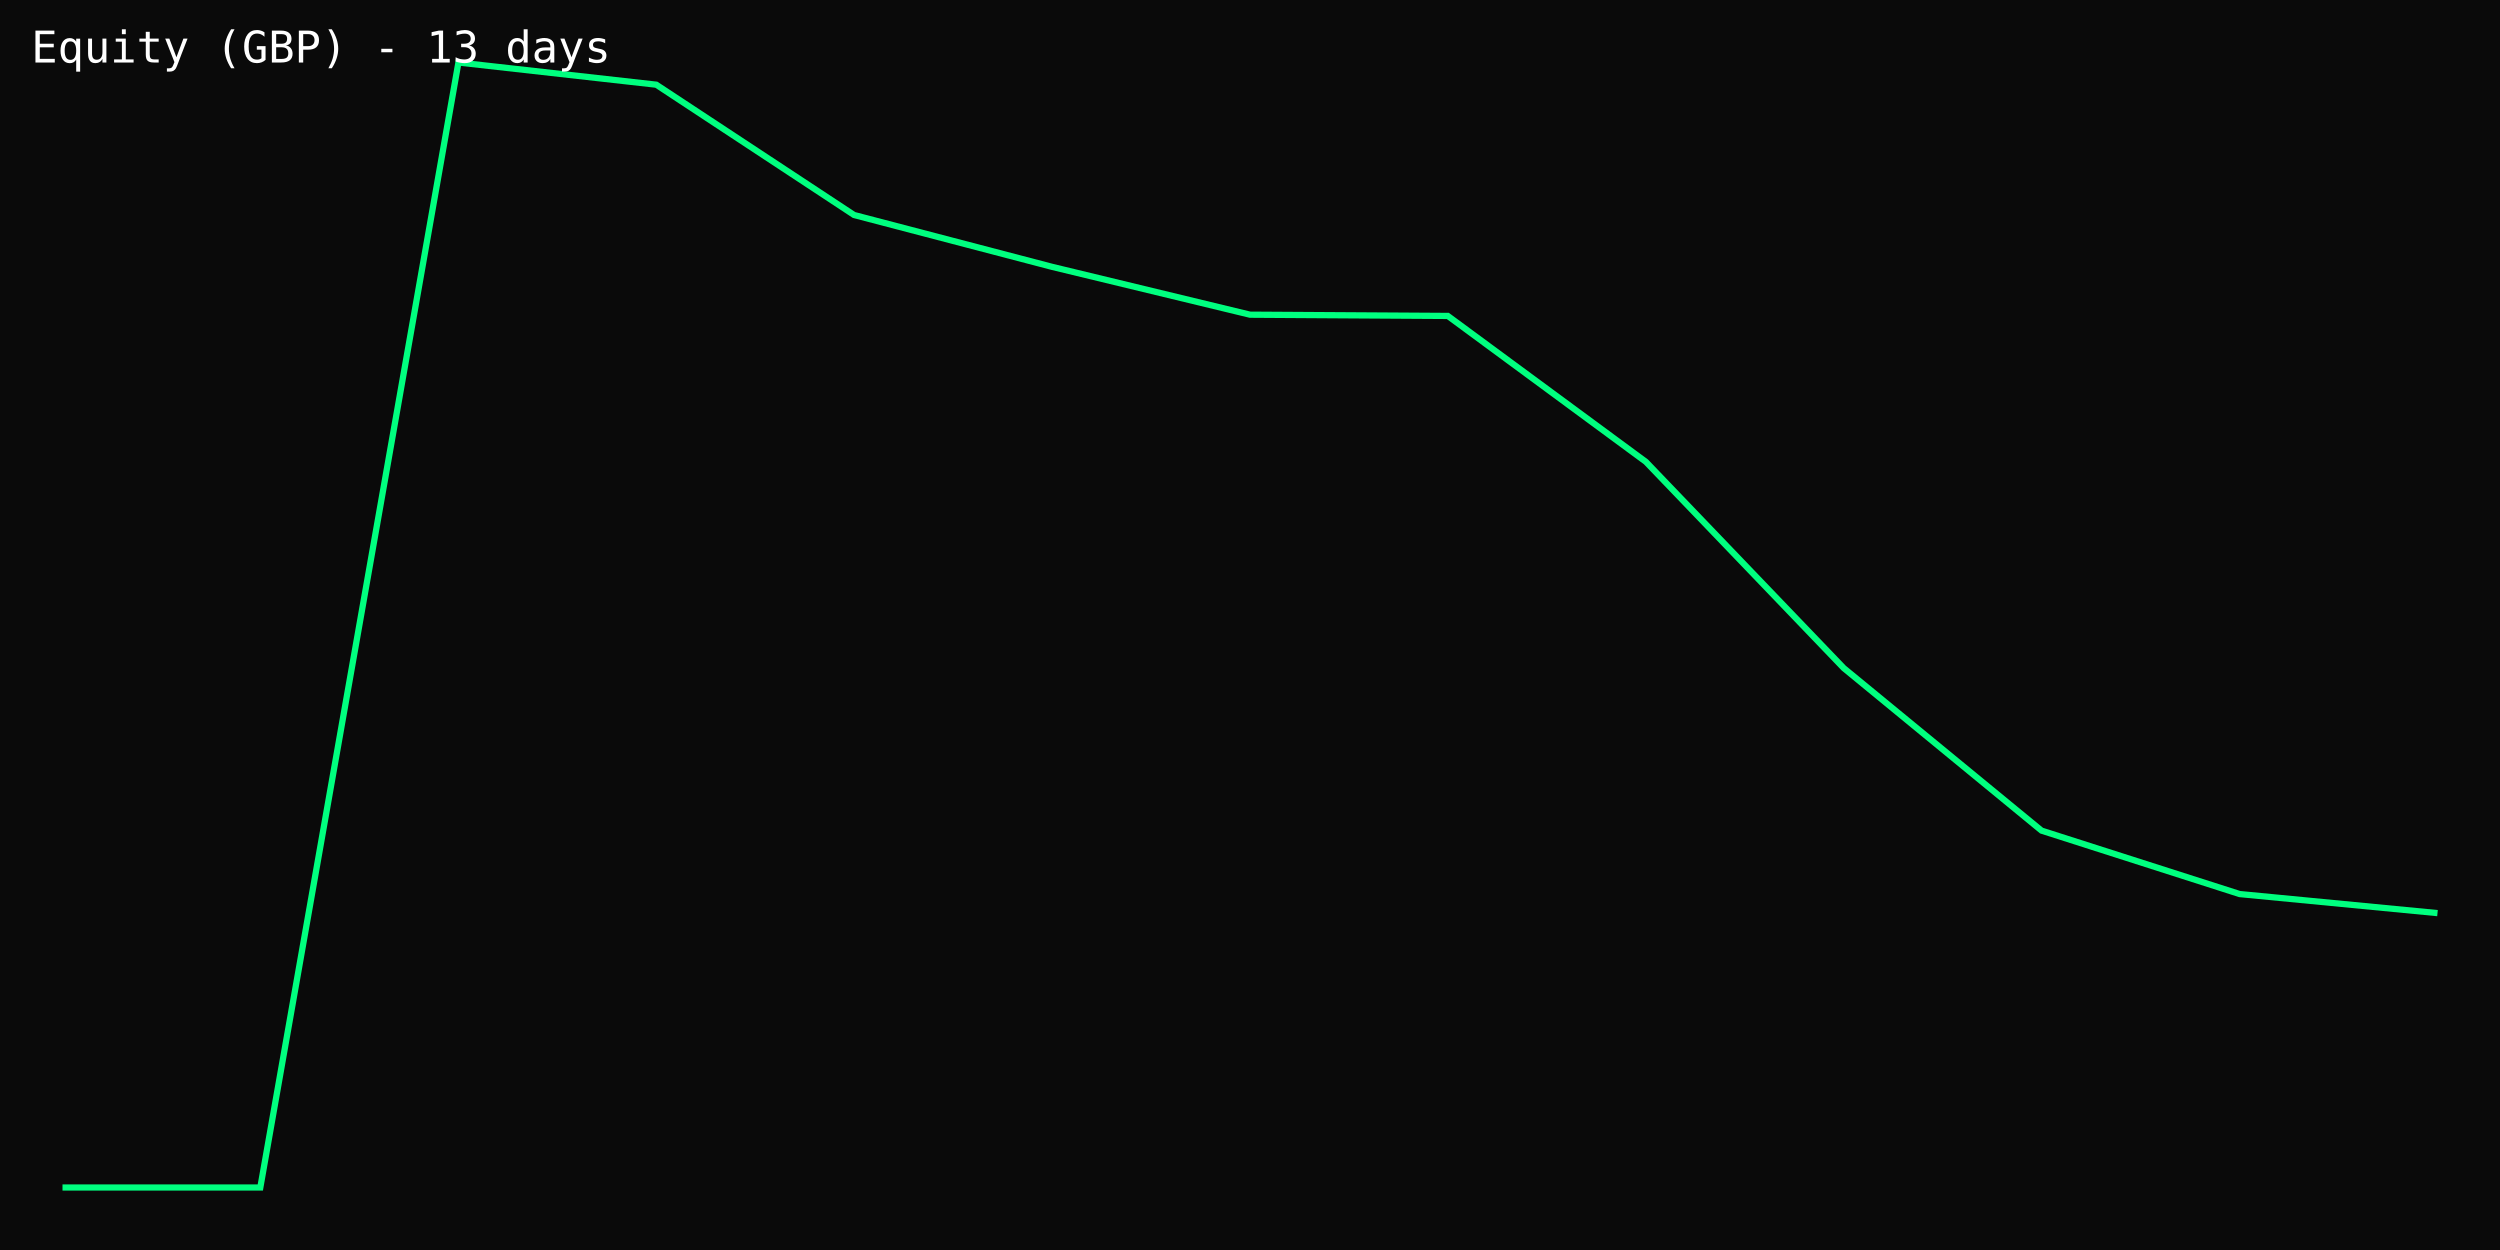
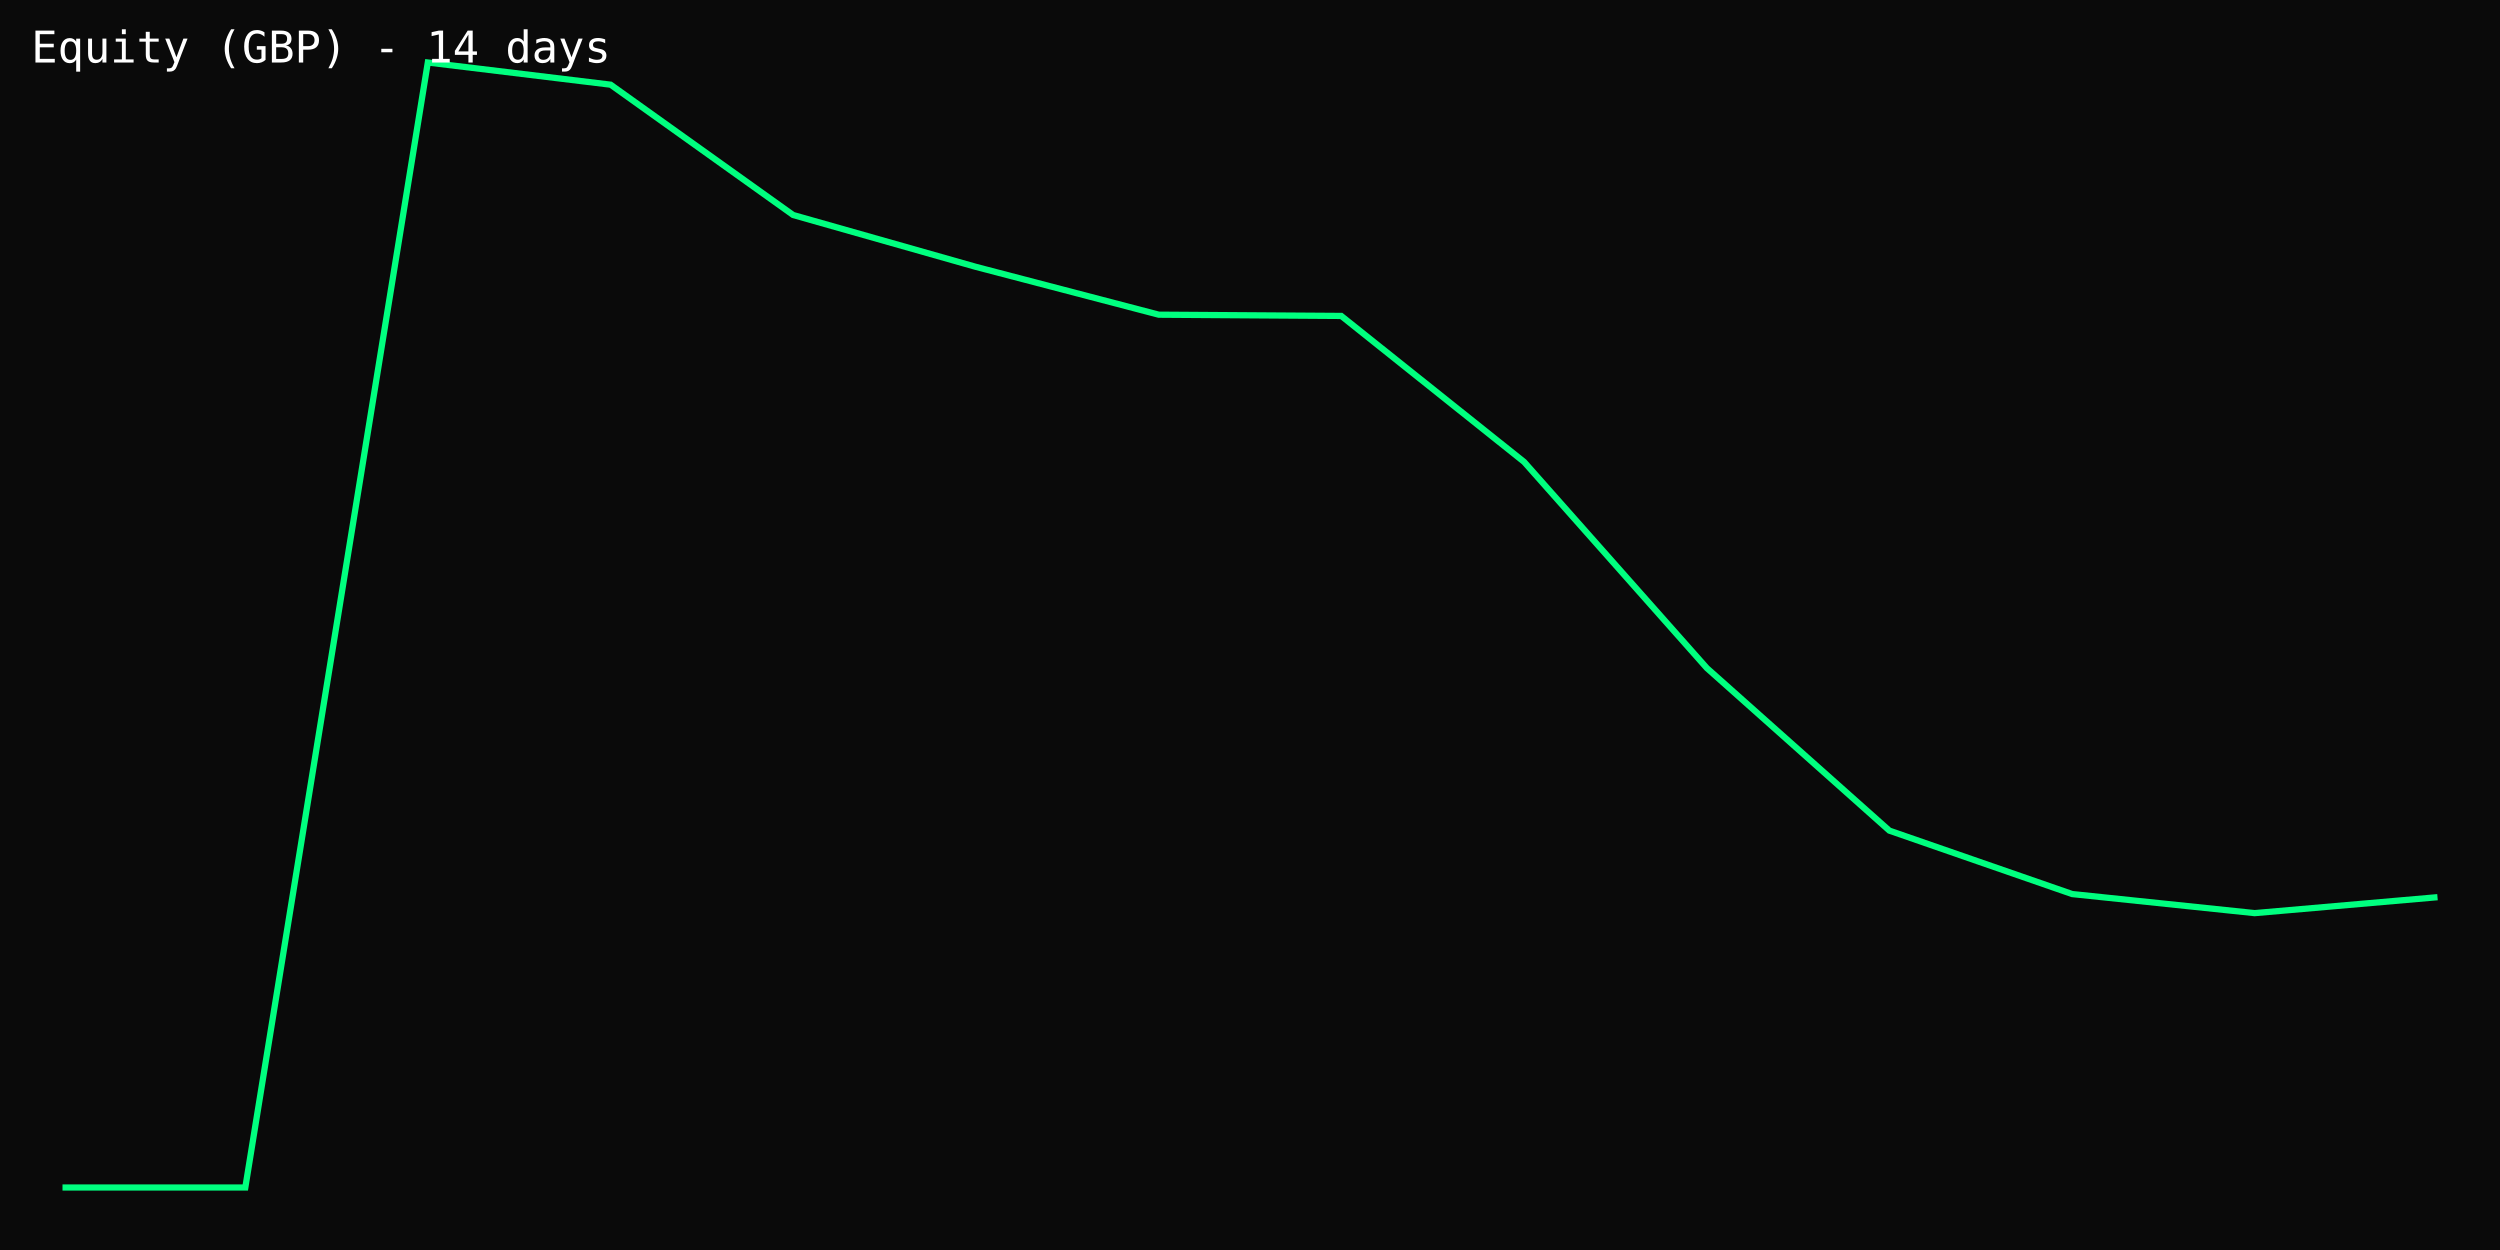
<svg xmlns="http://www.w3.org/2000/svg" width="800" height="400" viewBox="0 0 800 400">
  <rect width="100%" height="100%" fill="#0a0a0a" />
-   <polyline points="20.0,380.0 83.3,380.0 146.7,20.0 210.0,27.1 273.3,68.8 336.7,85.4 400.0,100.7 463.3,101.1 526.7,147.8 590.0,213.8 653.3,265.8 716.7,286.1 780.0,292.2" fill="none" stroke="#00ff7f" stroke-width="2" />
-   <text x="10" y="20" fill="#fff" font-family="monospace" font-size="14">Equity (GBP) - 13 days</text>
+   <polyline points="20.0,380.0 78.5,380.0 136.9,20.0 195.4,27.1 253.8,68.8 312.3,85.4 370.8,100.7 429.2,101.1 487.7,147.8 546.2,213.8 604.6,265.8 663.1,286.1 721.5,292.2 780.0,287.1" fill="none" stroke="#00ff7f" stroke-width="2" />
+   <text x="10" y="20" fill="#fff" font-family="monospace" font-size="14">Equity (GBP) - 14 days</text>
</svg>
